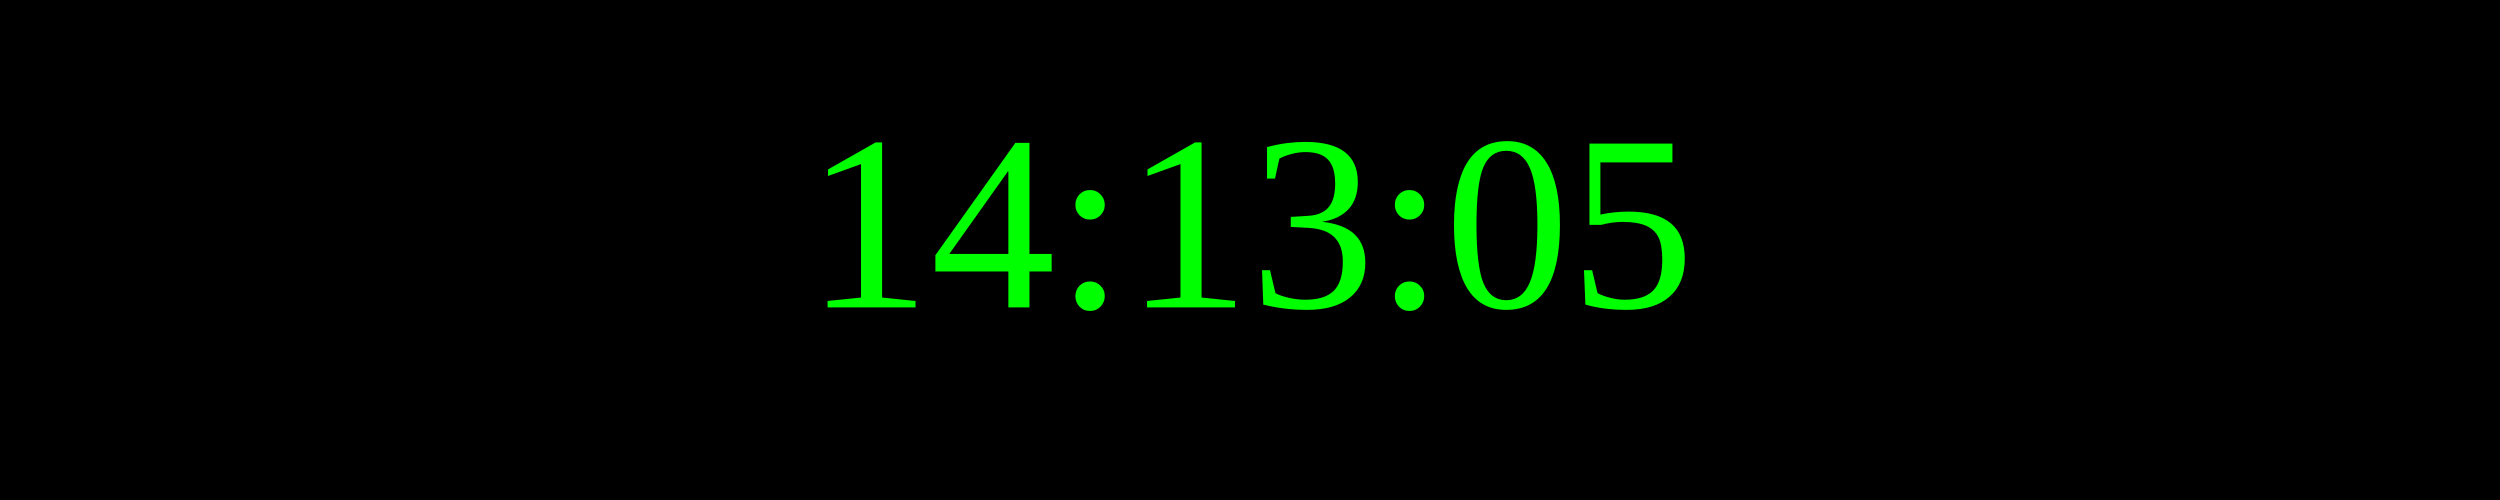
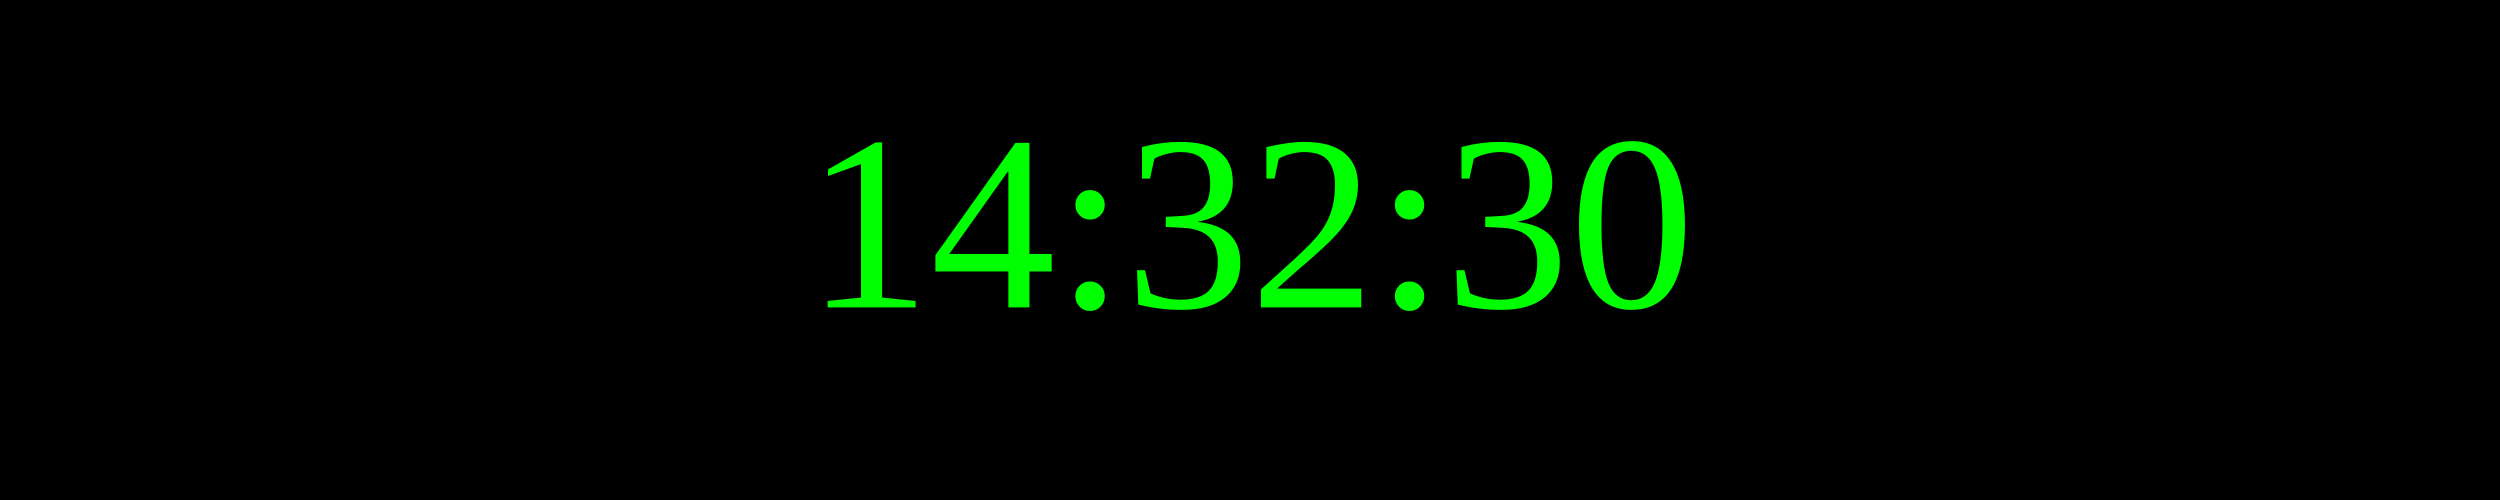
<svg xmlns="http://www.w3.org/2000/svg" width="250" height="50">
  <rect width="100%" height="100%" fill="black" />
  <text x="50%" y="50%" font-size="25" fill="lime" text-anchor="middle" dominant-baseline="middle">
- 14:13:05
+ 14:32:30
</text>
</svg>
